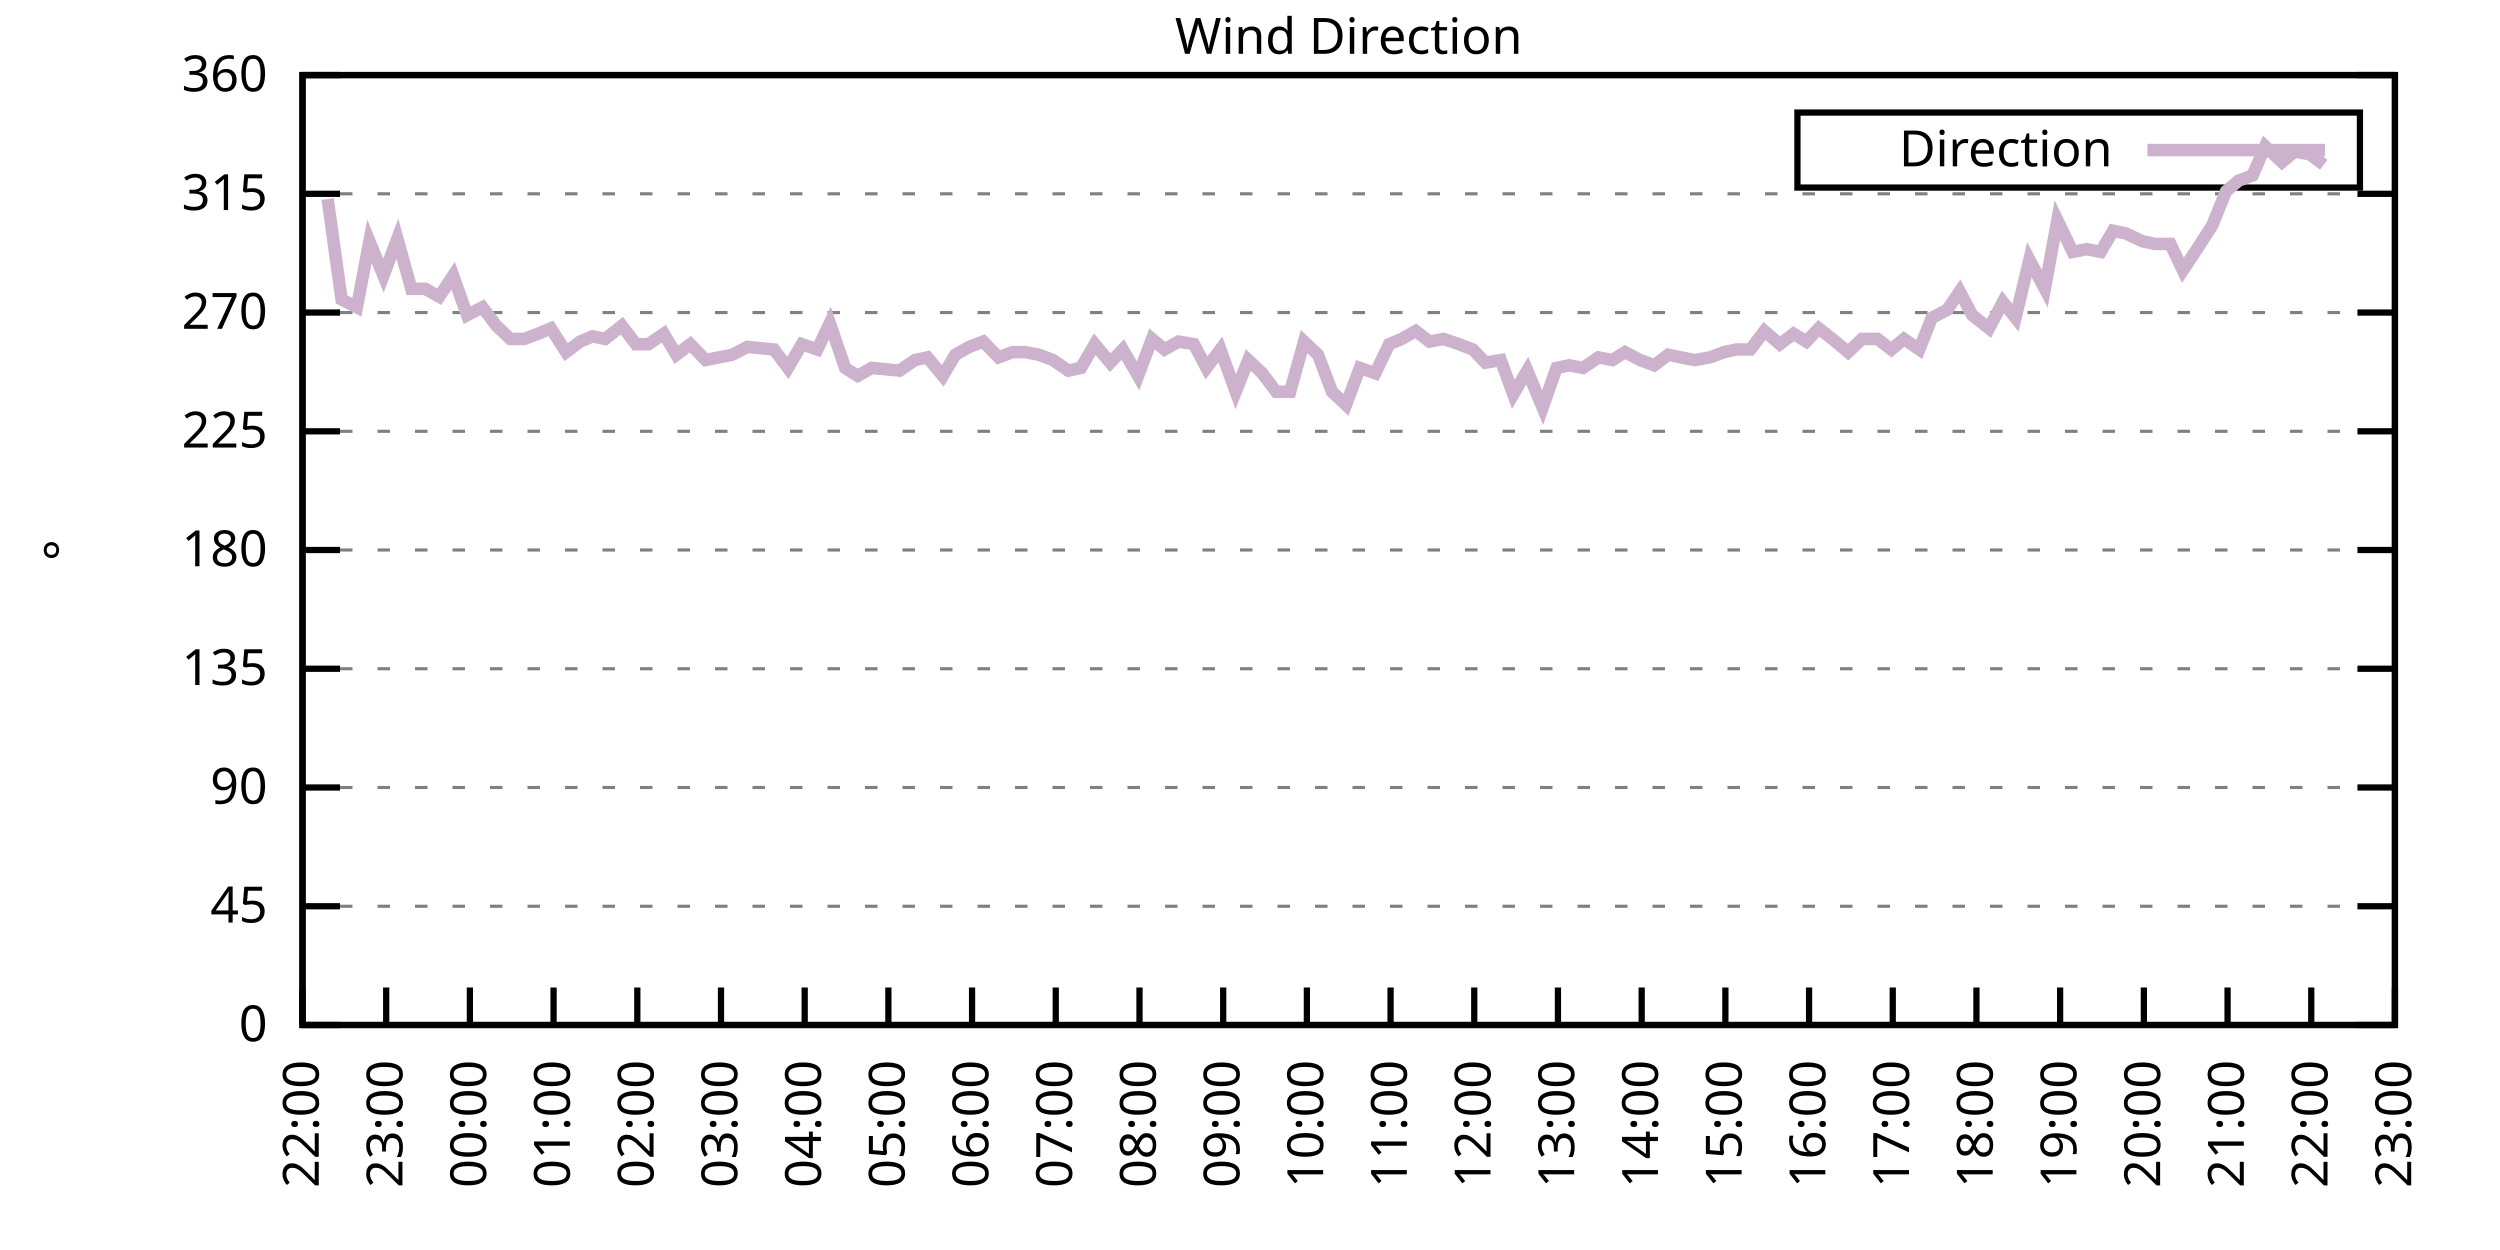
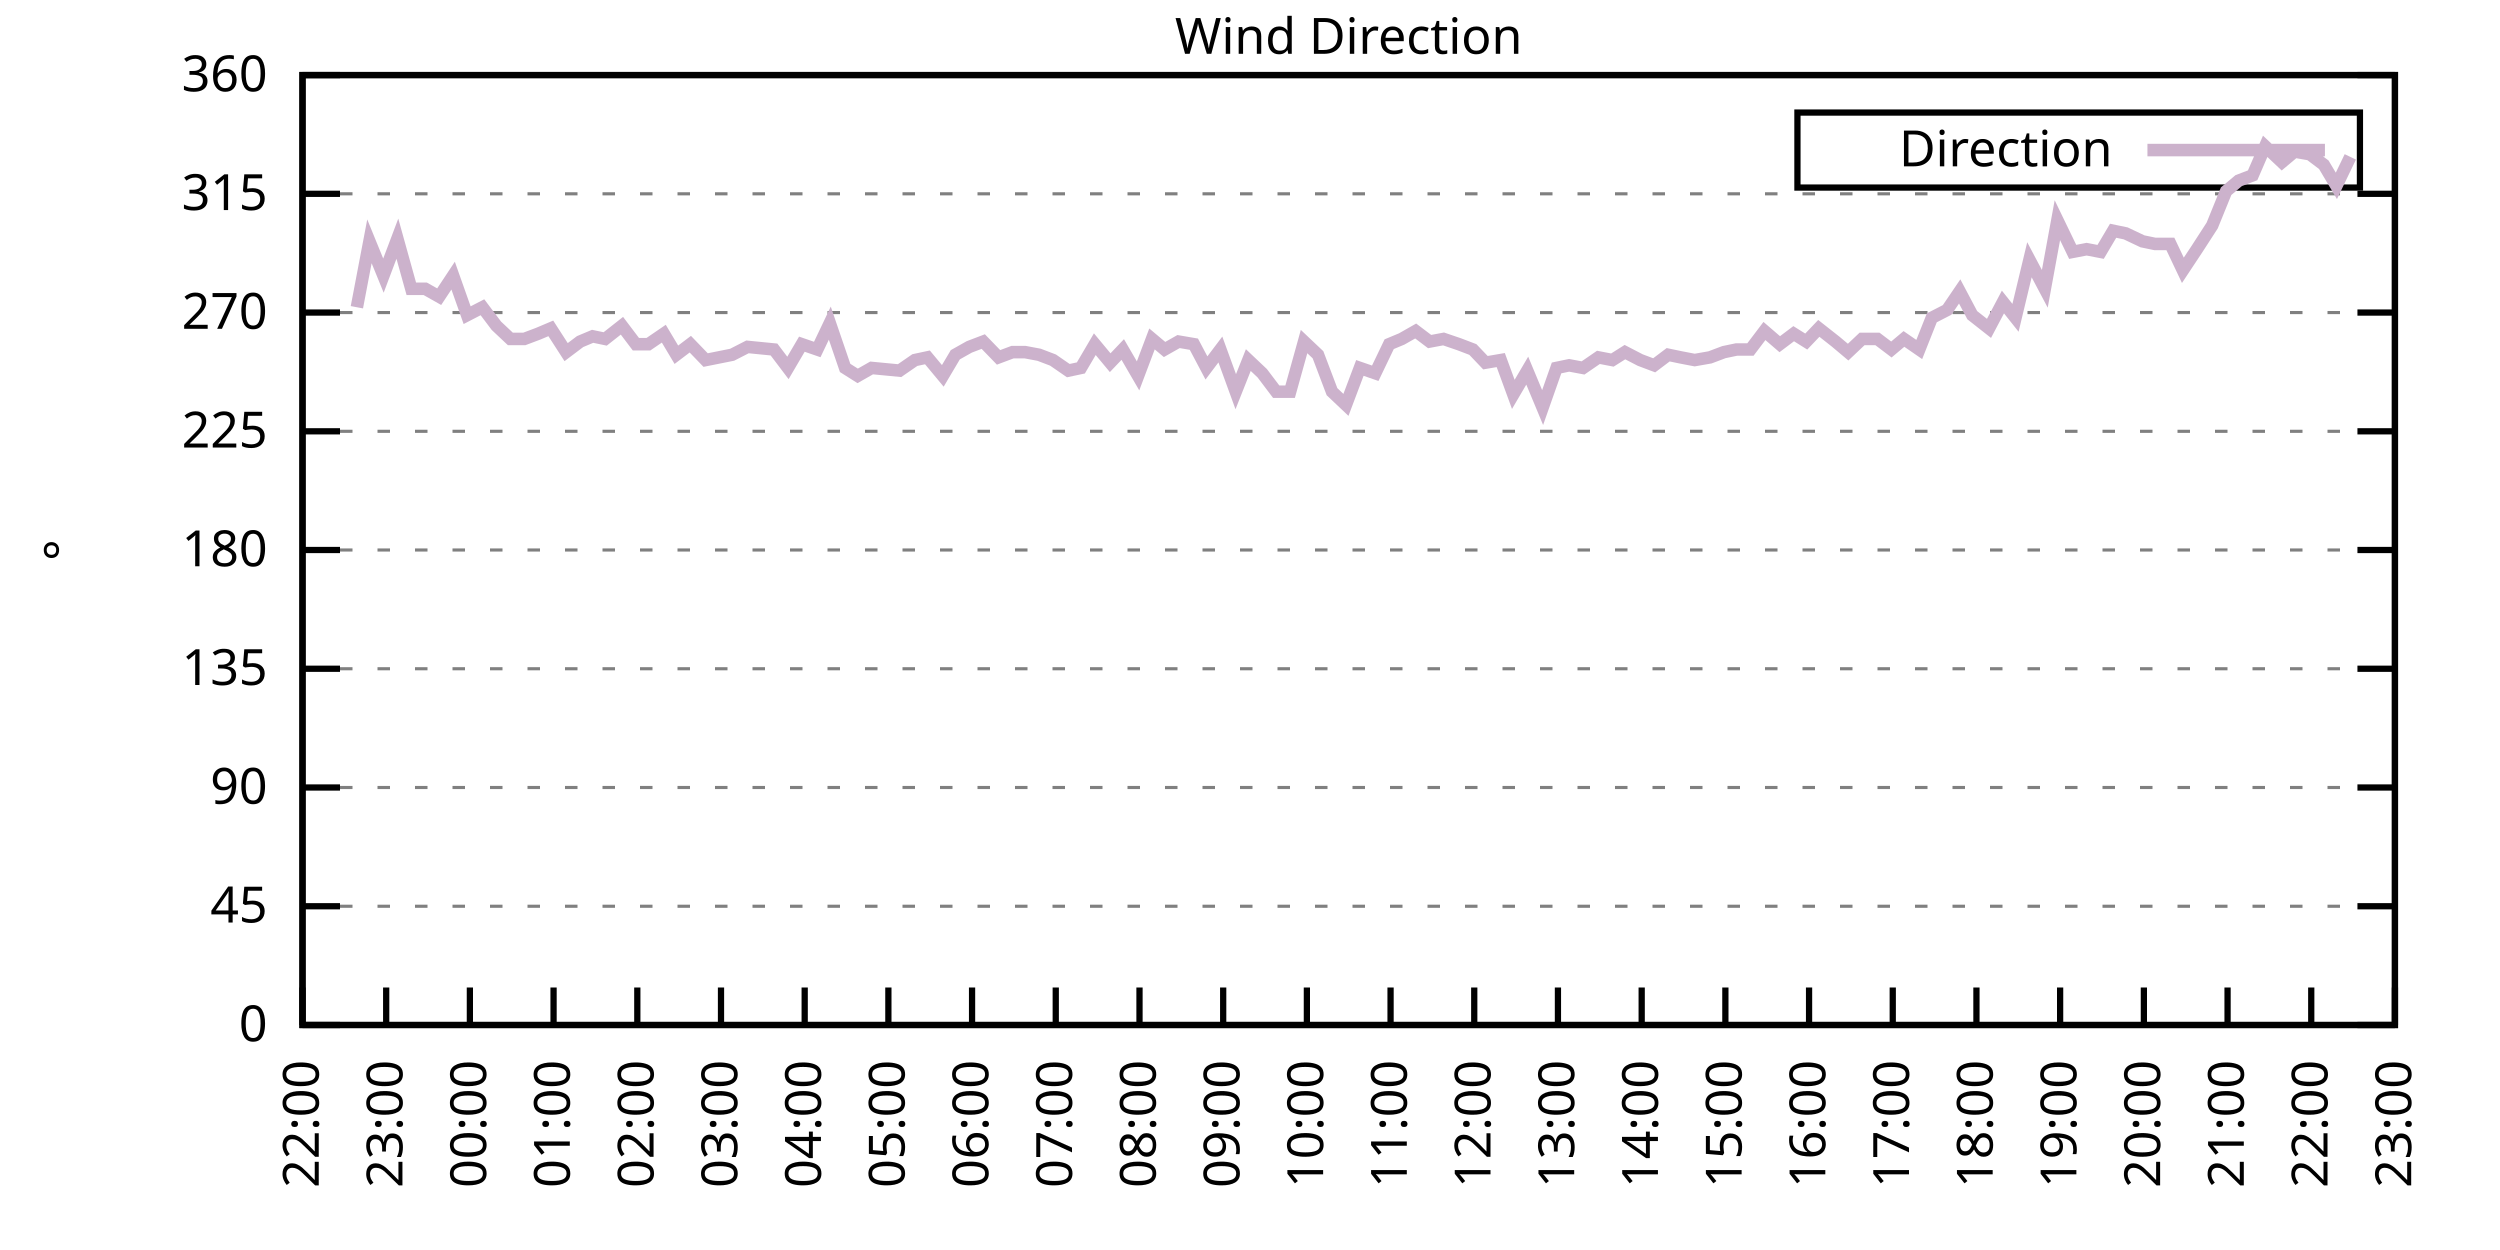
<svg xmlns="http://www.w3.org/2000/svg" xmlns:xlink="http://www.w3.org/1999/xlink" width="400" height="200" viewBox="0 0 400 200">
  <g id="gnuplot_canvas">
    <rect x="0" y="0" width="400" height="200" fill="none" />
    <defs>
      <circle id="gpDot" r="0.5" stroke-width="0.5" stroke="currentColor" />
      <path id="gpPt0" stroke-width="0.333" stroke="currentColor" d="M-1,0 h2 M0,-1 v2" />
      <path id="gpPt1" stroke-width="0.333" stroke="currentColor" d="M-1,-1 L1,1 M1,-1 L-1,1" />
      <path id="gpPt2" stroke-width="0.333" stroke="currentColor" d="M-1,0 L1,0 M0,-1 L0,1 M-1,-1 L1,1 M-1,1 L1,-1" />
      <rect id="gpPt3" stroke-width="0.333" stroke="currentColor" x="-1" y="-1" width="2" height="2" />
      <rect id="gpPt4" stroke-width="0.333" stroke="currentColor" fill="currentColor" x="-1" y="-1" width="2" height="2" />
      <circle id="gpPt5" stroke-width="0.333" stroke="currentColor" cx="0" cy="0" r="1" />
      <use xlink:href="#gpPt5" id="gpPt6" fill="currentColor" stroke="none" />
      <path id="gpPt7" stroke-width="0.333" stroke="currentColor" d="M0,-1.33 L-1.33,0.67 L1.33,0.67 z" />
      <use xlink:href="#gpPt7" id="gpPt8" fill="currentColor" stroke="none" />
      <use xlink:href="#gpPt7" id="gpPt9" stroke="currentColor" transform="rotate(180)" />
      <use xlink:href="#gpPt9" id="gpPt10" fill="currentColor" stroke="none" />
      <use xlink:href="#gpPt3" id="gpPt11" stroke="currentColor" transform="rotate(45)" />
      <use xlink:href="#gpPt11" id="gpPt12" fill="currentColor" stroke="none" />
      <path id="gpPt13" stroke-width="0.333" stroke="currentColor" d="M0,1.330 L1.265,0.411 L0.782,-1.067 L-0.782,-1.076 L-1.265,0.411 z" />
      <use xlink:href="#gpPt13" id="gpPt14" fill="currentColor" stroke="none" />
      <filter id="textbox" filterUnits="objectBoundingBox" x="0" y="0" height="1" width="1">
        <feFlood flood-color="white" flood-opacity="1" result="bgnd" />
        <feComposite in="SourceGraphic" in2="bgnd" operator="atop" />
      </filter>
      <filter id="greybox" filterUnits="objectBoundingBox" x="0" y="0" height="1" width="1">
        <feFlood flood-color="lightgrey" flood-opacity="1" result="grey" />
        <feComposite in="SourceGraphic" in2="grey" operator="atop" />
      </filter>
    </defs>
    <g fill="none" color="white" stroke="currentColor" stroke-width="1.00" stroke-linecap="butt" stroke-linejoin="miter">
</g>
    <g fill="none" color="black" stroke="currentColor" stroke-width="1.00" stroke-linecap="butt" stroke-linejoin="miter">
      <g stroke="none" shape-rendering="crispEdges">
        <polygon fill="rgb(255, 255, 255)" points="48.40,164.00 383.18,164.00 383.18,12.02 48.40,12.02 " />
      </g>
    </g>
    <g fill="none" color="black" stroke="currentColor" stroke-width="1.00" stroke-linecap="butt" stroke-linejoin="miter">
</g>
    <g fill="none" color="black" stroke="black" stroke-width="0.50" stroke-linecap="butt" stroke-linejoin="miter">
</g>
    <g fill="none" color="gray" stroke="currentColor" stroke-width="0.50" stroke-linecap="butt" stroke-linejoin="miter">
      <path stroke="gray" stroke-dasharray="2,4" class="gridline" d="M48.40,164.00 L383.19,164.00  " />
    </g>
    <g fill="none" color="gray" stroke="gray" stroke-width="1.00" stroke-linecap="butt" stroke-linejoin="miter">
</g>
    <g fill="none" color="black" stroke="currentColor" stroke-width="1.00" stroke-linecap="butt" stroke-linejoin="miter">
      <path stroke="black" d="M48.40,164.00 L54.40,164.00 M383.19,164.00 L377.19,164.00  " />
      <g transform="translate(42.80,166.60)" stroke="none" fill="black" font-family="Sans" font-size="8.00" text-anchor="end">
        <text>
          <tspan font-family="Sans"> 0</tspan>
        </text>
      </g>
    </g>
    <g fill="none" color="black" stroke="currentColor" stroke-width="1.00" stroke-linecap="butt" stroke-linejoin="miter">
</g>
    <g fill="none" color="black" stroke="black" stroke-width="0.50" stroke-linecap="butt" stroke-linejoin="miter">
</g>
    <g fill="none" color="gray" stroke="currentColor" stroke-width="0.50" stroke-linecap="butt" stroke-linejoin="miter">
      <path stroke="gray" stroke-dasharray="2,4" class="gridline" d="M48.40,145.00 L383.19,145.00  " />
    </g>
    <g fill="none" color="gray" stroke="gray" stroke-width="1.00" stroke-linecap="butt" stroke-linejoin="miter">
</g>
    <g fill="none" color="black" stroke="currentColor" stroke-width="1.00" stroke-linecap="butt" stroke-linejoin="miter">
      <path stroke="black" d="M48.40,145.00 L54.40,145.00 M383.19,145.00 L377.19,145.00  " />
      <g transform="translate(42.80,147.60)" stroke="none" fill="black" font-family="Sans" font-size="8.00" text-anchor="end">
        <text>
          <tspan font-family="Sans"> 45</tspan>
        </text>
      </g>
    </g>
    <g fill="none" color="black" stroke="currentColor" stroke-width="1.00" stroke-linecap="butt" stroke-linejoin="miter">
</g>
    <g fill="none" color="black" stroke="black" stroke-width="0.50" stroke-linecap="butt" stroke-linejoin="miter">
</g>
    <g fill="none" color="gray" stroke="currentColor" stroke-width="0.50" stroke-linecap="butt" stroke-linejoin="miter">
      <path stroke="gray" stroke-dasharray="2,4" class="gridline" d="M48.40,126.00 L383.19,126.00  " />
    </g>
    <g fill="none" color="gray" stroke="gray" stroke-width="1.00" stroke-linecap="butt" stroke-linejoin="miter">
</g>
    <g fill="none" color="black" stroke="currentColor" stroke-width="1.00" stroke-linecap="butt" stroke-linejoin="miter">
      <path stroke="black" d="M48.40,126.00 L54.40,126.00 M383.19,126.00 L377.19,126.00  " />
      <g transform="translate(42.80,128.60)" stroke="none" fill="black" font-family="Sans" font-size="8.00" text-anchor="end">
        <text>
          <tspan font-family="Sans"> 90</tspan>
        </text>
      </g>
    </g>
    <g fill="none" color="black" stroke="currentColor" stroke-width="1.00" stroke-linecap="butt" stroke-linejoin="miter">
</g>
    <g fill="none" color="black" stroke="black" stroke-width="0.50" stroke-linecap="butt" stroke-linejoin="miter">
</g>
    <g fill="none" color="gray" stroke="currentColor" stroke-width="0.50" stroke-linecap="butt" stroke-linejoin="miter">
      <path stroke="gray" stroke-dasharray="2,4" class="gridline" d="M48.40,107.00 L383.19,107.00  " />
    </g>
    <g fill="none" color="gray" stroke="gray" stroke-width="1.00" stroke-linecap="butt" stroke-linejoin="miter">
</g>
    <g fill="none" color="black" stroke="currentColor" stroke-width="1.00" stroke-linecap="butt" stroke-linejoin="miter">
      <path stroke="black" d="M48.40,107.00 L54.40,107.00 M383.19,107.00 L377.19,107.00  " />
      <g transform="translate(42.80,109.60)" stroke="none" fill="black" font-family="Sans" font-size="8.00" text-anchor="end">
        <text>
          <tspan font-family="Sans"> 135</tspan>
        </text>
      </g>
    </g>
    <g fill="none" color="black" stroke="currentColor" stroke-width="1.00" stroke-linecap="butt" stroke-linejoin="miter">
</g>
    <g fill="none" color="black" stroke="black" stroke-width="0.50" stroke-linecap="butt" stroke-linejoin="miter">
</g>
    <g fill="none" color="gray" stroke="currentColor" stroke-width="0.50" stroke-linecap="butt" stroke-linejoin="miter">
      <path stroke="gray" stroke-dasharray="2,4" class="gridline" d="M48.40,88.00 L383.19,88.00  " />
    </g>
    <g fill="none" color="gray" stroke="gray" stroke-width="1.00" stroke-linecap="butt" stroke-linejoin="miter">
</g>
    <g fill="none" color="black" stroke="currentColor" stroke-width="1.00" stroke-linecap="butt" stroke-linejoin="miter">
      <path stroke="black" d="M48.40,88.00 L54.40,88.00 M383.19,88.00 L377.19,88.00  " />
      <g transform="translate(42.80,90.60)" stroke="none" fill="black" font-family="Sans" font-size="8.00" text-anchor="end">
        <text>
          <tspan font-family="Sans"> 180</tspan>
        </text>
      </g>
    </g>
    <g fill="none" color="black" stroke="currentColor" stroke-width="1.00" stroke-linecap="butt" stroke-linejoin="miter">
</g>
    <g fill="none" color="black" stroke="black" stroke-width="0.50" stroke-linecap="butt" stroke-linejoin="miter">
</g>
    <g fill="none" color="gray" stroke="currentColor" stroke-width="0.50" stroke-linecap="butt" stroke-linejoin="miter">
      <path stroke="gray" stroke-dasharray="2,4" class="gridline" d="M48.40,69.01 L383.19,69.01  " />
    </g>
    <g fill="none" color="gray" stroke="gray" stroke-width="1.00" stroke-linecap="butt" stroke-linejoin="miter">
</g>
    <g fill="none" color="black" stroke="currentColor" stroke-width="1.00" stroke-linecap="butt" stroke-linejoin="miter">
      <path stroke="black" d="M48.40,69.01 L54.40,69.01 M383.19,69.01 L377.19,69.01  " />
      <g transform="translate(42.80,71.61)" stroke="none" fill="black" font-family="Sans" font-size="8.00" text-anchor="end">
        <text>
          <tspan font-family="Sans"> 225</tspan>
        </text>
      </g>
    </g>
    <g fill="none" color="black" stroke="currentColor" stroke-width="1.00" stroke-linecap="butt" stroke-linejoin="miter">
</g>
    <g fill="none" color="black" stroke="black" stroke-width="0.50" stroke-linecap="butt" stroke-linejoin="miter">
</g>
    <g fill="none" color="gray" stroke="currentColor" stroke-width="0.50" stroke-linecap="butt" stroke-linejoin="miter">
      <path stroke="gray" stroke-dasharray="2,4" class="gridline" d="M48.40,50.01 L383.19,50.01  " />
    </g>
    <g fill="none" color="gray" stroke="gray" stroke-width="1.00" stroke-linecap="butt" stroke-linejoin="miter">
</g>
    <g fill="none" color="black" stroke="currentColor" stroke-width="1.00" stroke-linecap="butt" stroke-linejoin="miter">
      <path stroke="black" d="M48.40,50.01 L54.40,50.01 M383.19,50.01 L377.19,50.01  " />
      <g transform="translate(42.80,52.61)" stroke="none" fill="black" font-family="Sans" font-size="8.00" text-anchor="end">
        <text>
          <tspan font-family="Sans"> 270</tspan>
        </text>
      </g>
    </g>
    <g fill="none" color="black" stroke="currentColor" stroke-width="1.00" stroke-linecap="butt" stroke-linejoin="miter">
</g>
    <g fill="none" color="black" stroke="black" stroke-width="0.50" stroke-linecap="butt" stroke-linejoin="miter">
</g>
    <g fill="none" color="gray" stroke="currentColor" stroke-width="0.50" stroke-linecap="butt" stroke-linejoin="miter">
      <path stroke="gray" stroke-dasharray="2,4" class="gridline" d="M48.40,31.01 L383.19,31.01  " />
    </g>
    <g fill="none" color="gray" stroke="gray" stroke-width="1.00" stroke-linecap="butt" stroke-linejoin="miter">
</g>
    <g fill="none" color="black" stroke="currentColor" stroke-width="1.00" stroke-linecap="butt" stroke-linejoin="miter">
      <path stroke="black" d="M48.40,31.01 L54.40,31.01 M383.19,31.01 L377.19,31.01  " />
      <g transform="translate(42.80,33.61)" stroke="none" fill="black" font-family="Sans" font-size="8.00" text-anchor="end">
        <text>
          <tspan font-family="Sans"> 315</tspan>
        </text>
      </g>
    </g>
    <g fill="none" color="black" stroke="currentColor" stroke-width="1.00" stroke-linecap="butt" stroke-linejoin="miter">
</g>
    <g fill="none" color="black" stroke="black" stroke-width="0.50" stroke-linecap="butt" stroke-linejoin="miter">
</g>
    <g fill="none" color="gray" stroke="currentColor" stroke-width="0.50" stroke-linecap="butt" stroke-linejoin="miter">
      <path stroke="gray" stroke-dasharray="2,4" class="gridline" d="M48.40,12.01 L383.19,12.01  " />
    </g>
    <g fill="none" color="gray" stroke="gray" stroke-width="1.00" stroke-linecap="butt" stroke-linejoin="miter">
</g>
    <g fill="none" color="black" stroke="currentColor" stroke-width="1.00" stroke-linecap="butt" stroke-linejoin="miter">
      <path stroke="black" d="M48.40,12.01 L54.40,12.01 M383.19,12.01 L377.19,12.01  " />
      <g transform="translate(42.80,14.61)" stroke="none" fill="black" font-family="Sans" font-size="8.00" text-anchor="end">
        <text>
          <tspan font-family="Sans"> 360</tspan>
        </text>
      </g>
    </g>
    <g fill="none" color="black" stroke="currentColor" stroke-width="1.00" stroke-linecap="butt" stroke-linejoin="miter">
      <path stroke="black" d="M48.40,164.00 L48.40,158.00  " />
      <g transform="translate(51.00,169.60) rotate(270.00)" stroke="none" fill="black" font-family="Sans" font-size="8.00" text-anchor="end">
        <text>
          <tspan font-family="Sans">22:00</tspan>
        </text>
      </g>
    </g>
    <g fill="none" color="black" stroke="currentColor" stroke-width="1.00" stroke-linecap="butt" stroke-linejoin="miter">
      <path stroke="black" d="M61.79,164.00 L61.79,158.00  " />
      <g transform="translate(64.39,169.60) rotate(270.00)" stroke="none" fill="black" font-family="Sans" font-size="8.00" text-anchor="end">
        <text>
          <tspan font-family="Sans">23:00</tspan>
        </text>
      </g>
    </g>
    <g fill="none" color="black" stroke="currentColor" stroke-width="1.00" stroke-linecap="butt" stroke-linejoin="miter">
      <path stroke="black" d="M75.18,164.00 L75.18,158.00  " />
      <g transform="translate(77.78,169.60) rotate(270.00)" stroke="none" fill="black" font-family="Sans" font-size="8.00" text-anchor="end">
        <text>
          <tspan font-family="Sans">00:00</tspan>
        </text>
      </g>
    </g>
    <g fill="none" color="black" stroke="currentColor" stroke-width="1.00" stroke-linecap="butt" stroke-linejoin="miter">
      <path stroke="black" d="M88.57,164.00 L88.57,158.00  " />
      <g transform="translate(91.17,169.60) rotate(270.00)" stroke="none" fill="black" font-family="Sans" font-size="8.00" text-anchor="end">
        <text>
          <tspan font-family="Sans">01:00</tspan>
        </text>
      </g>
    </g>
    <g fill="none" color="black" stroke="currentColor" stroke-width="1.00" stroke-linecap="butt" stroke-linejoin="miter">
      <path stroke="black" d="M101.97,164.00 L101.97,158.00  " />
      <g transform="translate(104.57,169.60) rotate(270.00)" stroke="none" fill="black" font-family="Sans" font-size="8.00" text-anchor="end">
        <text>
          <tspan font-family="Sans">02:00</tspan>
        </text>
      </g>
    </g>
    <g fill="none" color="black" stroke="currentColor" stroke-width="1.00" stroke-linecap="butt" stroke-linejoin="miter">
      <path stroke="black" d="M115.36,164.00 L115.36,158.00  " />
      <g transform="translate(117.96,169.60) rotate(270.00)" stroke="none" fill="black" font-family="Sans" font-size="8.00" text-anchor="end">
        <text>
          <tspan font-family="Sans">03:00</tspan>
        </text>
      </g>
    </g>
    <g fill="none" color="black" stroke="currentColor" stroke-width="1.00" stroke-linecap="butt" stroke-linejoin="miter">
      <path stroke="black" d="M128.75,164.00 L128.75,158.00  " />
      <g transform="translate(131.35,169.60) rotate(270.00)" stroke="none" fill="black" font-family="Sans" font-size="8.00" text-anchor="end">
        <text>
          <tspan font-family="Sans">04:00</tspan>
        </text>
      </g>
    </g>
    <g fill="none" color="black" stroke="currentColor" stroke-width="1.00" stroke-linecap="butt" stroke-linejoin="miter">
      <path stroke="black" d="M142.14,164.00 L142.14,158.00  " />
      <g transform="translate(144.74,169.60) rotate(270.00)" stroke="none" fill="black" font-family="Sans" font-size="8.00" text-anchor="end">
        <text>
          <tspan font-family="Sans">05:00</tspan>
        </text>
      </g>
    </g>
    <g fill="none" color="black" stroke="currentColor" stroke-width="1.00" stroke-linecap="butt" stroke-linejoin="miter">
      <path stroke="black" d="M155.53,164.00 L155.53,158.00  " />
      <g transform="translate(158.13,169.60) rotate(270.00)" stroke="none" fill="black" font-family="Sans" font-size="8.00" text-anchor="end">
        <text>
          <tspan font-family="Sans">06:00</tspan>
        </text>
      </g>
    </g>
    <g fill="none" color="black" stroke="currentColor" stroke-width="1.00" stroke-linecap="butt" stroke-linejoin="miter">
      <path stroke="black" d="M168.92,164.00 L168.92,158.00  " />
      <g transform="translate(171.52,169.60) rotate(270.00)" stroke="none" fill="black" font-family="Sans" font-size="8.00" text-anchor="end">
        <text>
          <tspan font-family="Sans">07:00</tspan>
        </text>
      </g>
    </g>
    <g fill="none" color="black" stroke="currentColor" stroke-width="1.00" stroke-linecap="butt" stroke-linejoin="miter">
      <path stroke="black" d="M182.32,164.00 L182.32,158.00  " />
      <g transform="translate(184.92,169.60) rotate(270.00)" stroke="none" fill="black" font-family="Sans" font-size="8.00" text-anchor="end">
        <text>
          <tspan font-family="Sans">08:00</tspan>
        </text>
      </g>
    </g>
    <g fill="none" color="black" stroke="currentColor" stroke-width="1.00" stroke-linecap="butt" stroke-linejoin="miter">
      <path stroke="black" d="M195.71,164.00 L195.71,158.00  " />
      <g transform="translate(198.31,169.60) rotate(270.00)" stroke="none" fill="black" font-family="Sans" font-size="8.00" text-anchor="end">
        <text>
          <tspan font-family="Sans">09:00</tspan>
        </text>
      </g>
    </g>
    <g fill="none" color="black" stroke="currentColor" stroke-width="1.00" stroke-linecap="butt" stroke-linejoin="miter">
      <path stroke="black" d="M209.10,164.00 L209.10,158.00  " />
      <g transform="translate(211.70,169.60) rotate(270.00)" stroke="none" fill="black" font-family="Sans" font-size="8.00" text-anchor="end">
        <text>
          <tspan font-family="Sans">10:00</tspan>
        </text>
      </g>
    </g>
    <g fill="none" color="black" stroke="currentColor" stroke-width="1.00" stroke-linecap="butt" stroke-linejoin="miter">
      <path stroke="black" d="M222.49,164.00 L222.49,158.00  " />
      <g transform="translate(225.09,169.60) rotate(270.00)" stroke="none" fill="black" font-family="Sans" font-size="8.00" text-anchor="end">
        <text>
          <tspan font-family="Sans">11:00</tspan>
        </text>
      </g>
    </g>
    <g fill="none" color="black" stroke="currentColor" stroke-width="1.00" stroke-linecap="butt" stroke-linejoin="miter">
      <path stroke="black" d="M235.88,164.00 L235.88,158.00  " />
      <g transform="translate(238.48,169.60) rotate(270.00)" stroke="none" fill="black" font-family="Sans" font-size="8.00" text-anchor="end">
        <text>
          <tspan font-family="Sans">12:00</tspan>
        </text>
      </g>
    </g>
    <g fill="none" color="black" stroke="currentColor" stroke-width="1.00" stroke-linecap="butt" stroke-linejoin="miter">
      <path stroke="black" d="M249.27,164.00 L249.27,158.00  " />
      <g transform="translate(251.87,169.60) rotate(270.00)" stroke="none" fill="black" font-family="Sans" font-size="8.00" text-anchor="end">
        <text>
          <tspan font-family="Sans">13:00</tspan>
        </text>
      </g>
    </g>
    <g fill="none" color="black" stroke="currentColor" stroke-width="1.00" stroke-linecap="butt" stroke-linejoin="miter">
      <path stroke="black" d="M262.67,164.00 L262.67,158.00  " />
      <g transform="translate(265.27,169.60) rotate(270.00)" stroke="none" fill="black" font-family="Sans" font-size="8.00" text-anchor="end">
        <text>
          <tspan font-family="Sans">14:00</tspan>
        </text>
      </g>
    </g>
    <g fill="none" color="black" stroke="currentColor" stroke-width="1.00" stroke-linecap="butt" stroke-linejoin="miter">
      <path stroke="black" d="M276.06,164.00 L276.06,158.00  " />
      <g transform="translate(278.66,169.60) rotate(270.00)" stroke="none" fill="black" font-family="Sans" font-size="8.00" text-anchor="end">
        <text>
          <tspan font-family="Sans">15:00</tspan>
        </text>
      </g>
    </g>
    <g fill="none" color="black" stroke="currentColor" stroke-width="1.00" stroke-linecap="butt" stroke-linejoin="miter">
      <path stroke="black" d="M289.45,164.00 L289.45,158.00  " />
      <g transform="translate(292.05,169.60) rotate(270.00)" stroke="none" fill="black" font-family="Sans" font-size="8.00" text-anchor="end">
        <text>
          <tspan font-family="Sans">16:00</tspan>
        </text>
      </g>
    </g>
    <g fill="none" color="black" stroke="currentColor" stroke-width="1.00" stroke-linecap="butt" stroke-linejoin="miter">
      <path stroke="black" d="M302.84,164.00 L302.84,158.00  " />
      <g transform="translate(305.44,169.60) rotate(270.00)" stroke="none" fill="black" font-family="Sans" font-size="8.00" text-anchor="end">
        <text>
          <tspan font-family="Sans">17:00</tspan>
        </text>
      </g>
    </g>
    <g fill="none" color="black" stroke="currentColor" stroke-width="1.00" stroke-linecap="butt" stroke-linejoin="miter">
      <path stroke="black" d="M316.23,164.00 L316.23,158.00  " />
      <g transform="translate(318.83,169.60) rotate(270.00)" stroke="none" fill="black" font-family="Sans" font-size="8.00" text-anchor="end">
        <text>
          <tspan font-family="Sans">18:00</tspan>
        </text>
      </g>
    </g>
    <g fill="none" color="black" stroke="currentColor" stroke-width="1.00" stroke-linecap="butt" stroke-linejoin="miter">
      <path stroke="black" d="M329.62,164.00 L329.62,158.00  " />
      <g transform="translate(332.22,169.60) rotate(270.00)" stroke="none" fill="black" font-family="Sans" font-size="8.00" text-anchor="end">
        <text>
          <tspan font-family="Sans">19:00</tspan>
        </text>
      </g>
    </g>
    <g fill="none" color="black" stroke="currentColor" stroke-width="1.00" stroke-linecap="butt" stroke-linejoin="miter">
      <path stroke="black" d="M343.02,164.00 L343.02,158.00  " />
      <g transform="translate(345.62,169.60) rotate(270.00)" stroke="none" fill="black" font-family="Sans" font-size="8.00" text-anchor="end">
        <text>
          <tspan font-family="Sans">20:00</tspan>
        </text>
      </g>
    </g>
    <g fill="none" color="black" stroke="currentColor" stroke-width="1.00" stroke-linecap="butt" stroke-linejoin="miter">
      <path stroke="black" d="M356.41,164.00 L356.41,158.00  " />
      <g transform="translate(359.01,169.60) rotate(270.00)" stroke="none" fill="black" font-family="Sans" font-size="8.00" text-anchor="end">
        <text>
          <tspan font-family="Sans">21:00</tspan>
        </text>
      </g>
    </g>
    <g fill="none" color="black" stroke="currentColor" stroke-width="1.00" stroke-linecap="butt" stroke-linejoin="miter">
      <path stroke="black" d="M369.80,164.00 L369.80,158.00  " />
      <g transform="translate(372.40,169.60) rotate(270.00)" stroke="none" fill="black" font-family="Sans" font-size="8.00" text-anchor="end">
        <text>
          <tspan font-family="Sans">22:00</tspan>
        </text>
      </g>
    </g>
    <g fill="none" color="black" stroke="currentColor" stroke-width="1.00" stroke-linecap="butt" stroke-linejoin="miter">
      <path stroke="black" d="M383.19,164.00 L383.19,158.00  " />
      <g transform="translate(385.79,169.60) rotate(270.00)" stroke="none" fill="black" font-family="Sans" font-size="8.00" text-anchor="end">
        <text>
          <tspan font-family="Sans">23:00</tspan>
        </text>
      </g>
    </g>
    <g fill="none" color="black" stroke="currentColor" stroke-width="1.00" stroke-linecap="butt" stroke-linejoin="miter">
</g>
    <g fill="none" color="black" stroke="currentColor" stroke-width="1.00" stroke-linecap="butt" stroke-linejoin="miter">
      <path stroke="black" d="M48.40,12.01 L48.40,164.00 L383.19,164.00 L383.19,12.01 L48.40,12.01 Z  " />
    </g>
    <g fill="none" color="black" stroke="currentColor" stroke-width="1.00" stroke-linecap="butt" stroke-linejoin="miter">
</g>
    <g fill="none" color="black" stroke="currentColor" stroke-width="1.00" stroke-linecap="butt" stroke-linejoin="miter">
      <path stroke="black" d="M287.59,30.01 L287.59,18.01 L377.59,18.01 L377.59,30.01 L287.59,30.01 Z  " />
    </g>
    <g id="Wind_direction_plot_1">
      <g fill="none" color="white" stroke="black" stroke-width="2.00" stroke-linecap="butt" stroke-linejoin="miter">
</g>
      <g fill="none" color="black" stroke="currentColor" stroke-width="2.00" stroke-linecap="butt" stroke-linejoin="miter">
        <g transform="translate(337.99,26.61)" stroke="none" fill="black" font-family="Sans" font-size="8.00" text-anchor="end">
          <text>
            <tspan font-family="Sans">Direction</tspan>
          </text>
        </g>
      </g>
      <g fill="none" color="black" stroke="currentColor" stroke-width="2.00" stroke-linecap="butt" stroke-linejoin="miter">
-         <path stroke="rgb(204, 178, 204)" d="M343.59,24.01 L371.99,24.01 M52.42,31.85 L54.65,47.90 L57.10,49.16 L59.11,38.61 L61.35,44.10 L63.58,38.19   L65.81,46.21 L68.04,46.21 L70.27,47.47 L72.50,44.10 L74.74,50.43 L77.19,49.16 L79.42,52.12 L81.66,54.23   L83.89,54.23 L86.12,53.39 L88.13,52.54 L90.58,56.34 L92.82,54.65 L94.82,53.81 L96.83,54.23 L99.51,52.12   L101.74,55.07 L103.75,55.07 L106.21,53.39 L108.22,56.76 L110.45,55.07 L112.90,57.61 L117.14,56.76 L119.60,55.50   L123.84,55.92 L126.07,58.87 L128.30,55.07 L130.76,55.92 L132.77,51.70 L135.22,58.87 L137.23,60.14 L139.46,58.87   L143.93,59.30 L146.38,57.61 L148.39,57.18 L150.85,60.14 L152.85,56.76 L155.09,55.50 L157.32,54.65 L159.77,57.18   L162.01,56.34 L164.01,56.34 L166.25,56.76 L168.48,57.61 L170.93,59.30 L172.94,58.87 L175.17,55.07 L177.63,58.03   L179.64,55.92 L182.09,60.14 L184.32,54.23 L186.33,55.92 L188.57,54.65 L191.02,55.07 L193.03,58.87 L195.26,55.92   L197.72,62.67 L199.73,57.61 L201.96,59.72 L204.19,62.67 L206.42,62.67 L208.65,54.65 L210.88,56.76 L213.12,62.67   L215.35,64.78 L217.58,58.87 L220.04,59.72 L222.27,55.07 L224.28,54.23 L226.51,52.96 L228.74,54.65 L230.97,54.23   L233.43,55.07 L235.66,55.92 L237.67,58.03 L240.12,57.61 L242.13,63.10 L244.36,59.30 L246.82,65.21 L249.05,58.87   L251.06,58.45 L253.29,58.87 L255.75,57.18 L257.98,57.61 L259.99,56.34 L262.44,57.61 L264.67,58.45 L266.91,56.76   L268.92,57.18 L271.15,57.61 L273.60,57.18 L275.83,56.34 L277.84,55.92 L280.07,55.92 L282.31,52.96 L284.76,55.07   L286.99,53.39 L289.00,54.65 L291.01,52.54 L293.69,54.65 L295.70,56.34 L297.93,54.23 L300.39,54.23 L302.62,55.92   L304.63,54.23 L307.08,55.92 L309.09,50.85 L311.54,49.59 L313.55,46.63 L315.56,50.43 L318.24,52.54 L320.47,48.32   L322.48,50.85 L324.71,41.56 L327.17,46.21 L329.18,35.23 L331.63,40.30 L333.86,39.87 L336.10,40.30 L338.10,36.92   L340.11,37.34 L342.79,38.61 L344.80,39.03 L347.26,39.03 L349.26,43.25 L351.50,39.87 L353.95,36.08 L356.18,30.59   L358.19,28.90 L360.42,28.05 L362.43,23.41 L365.11,25.94 L367.12,24.25 L369.58,24.68 L371.81,26.36  " />
+         <path stroke="rgb(204, 178, 204)" d="M343.59,24.01 L371.99,24.01 M57.10,49.16 L59.11,38.61 L61.35,44.10 L63.58,38.19 L65.81,46.21 L68.04,46.21   L70.27,47.47 L72.50,44.10 L74.74,50.43 L77.19,49.16 L79.42,52.12 L81.66,54.23 L83.89,54.23 L86.12,53.39   L88.13,52.54 L90.58,56.34 L92.82,54.65 L94.82,53.81 L96.83,54.23 L99.51,52.12 L101.74,55.07 L103.75,55.07   L106.21,53.39 L108.22,56.76 L110.45,55.07 L112.90,57.61 L117.14,56.76 L119.60,55.50 L123.84,55.92 L126.07,58.87   L128.30,55.07 L130.76,55.92 L132.77,51.70 L135.22,58.87 L137.23,60.14 L139.46,58.87 L143.93,59.30 L146.38,57.61   L148.39,57.18 L150.85,60.14 L152.85,56.76 L155.09,55.50 L157.32,54.65 L159.77,57.18 L162.01,56.34 L164.01,56.34   L166.25,56.76 L168.48,57.61 L170.93,59.30 L172.94,58.87 L175.17,55.07 L177.63,58.03 L179.64,55.92 L182.09,60.14   L184.32,54.23 L186.33,55.92 L188.57,54.65 L191.02,55.07 L193.03,58.87 L195.26,55.92 L197.72,62.67 L199.73,57.61   L201.96,59.72 L204.19,62.67 L206.42,62.67 L208.65,54.65 L210.88,56.76 L213.12,62.67 L215.35,64.78 L217.58,58.87   L220.04,59.72 L222.27,55.07 L224.28,54.23 L226.51,52.96 L228.74,54.65 L230.97,54.23 L233.43,55.07 L235.66,55.92   L237.67,58.03 L240.12,57.61 L242.13,63.10 L244.36,59.30 L246.82,65.21 L249.05,58.87 L251.06,58.45 L253.29,58.87   L255.75,57.18 L257.98,57.61 L259.99,56.34 L262.44,57.61 L264.67,58.45 L266.91,56.76 L268.92,57.18 L271.15,57.61   L273.60,57.18 L275.83,56.34 L277.84,55.92 L280.07,55.92 L282.31,52.96 L284.76,55.07 L286.99,53.39 L289.00,54.65   L291.01,52.54 L293.69,54.65 L295.70,56.34 L297.93,54.23 L300.39,54.23 L302.62,55.92 L304.63,54.23 L307.08,55.92   L309.09,50.85 L311.54,49.59 L313.55,46.63 L315.56,50.43 L318.24,52.54 L320.47,48.32 L322.48,50.85 L324.71,41.56   L327.17,46.21 L329.18,35.23 L331.63,40.30 L333.86,39.87 L336.10,40.30 L338.10,36.92 L340.11,37.34 L342.79,38.61   L344.80,39.03 L347.26,39.03 L349.26,43.25 L351.50,39.87 L353.95,36.08 L356.18,30.59 L358.19,28.90 L360.42,28.05   L362.43,23.41 L365.11,25.94 L367.12,24.25 L369.58,24.68 L371.81,26.36 L373.82,29.74 L376.05,25.10  " />
      </g>
    </g>
    <g fill="none" color="black" stroke="currentColor" stroke-width="2.00" stroke-linecap="butt" stroke-linejoin="miter">
</g>
    <g fill="none" color="black" stroke="black" stroke-width="1.00" stroke-linecap="butt" stroke-linejoin="miter">
</g>
    <g fill="none" color="black" stroke="currentColor" stroke-width="1.00" stroke-linecap="butt" stroke-linejoin="miter">
      <path stroke="black" d="M48.40,12.01 L48.40,164.00 L383.19,164.00 L383.19,12.01 L48.40,12.01 Z  " />
      <g transform="translate(12.80,88.01) rotate(270.00)" stroke="none" fill="black" font-family="Sans" font-size="8.00" text-anchor="middle">
        <text>
          <tspan font-family="Sans">°</tspan>
        </text>
      </g>
    </g>
    <g fill="none" color="black" stroke="currentColor" stroke-width="1.00" stroke-linecap="butt" stroke-linejoin="miter">
</g>
    <g fill="none" color="black" stroke="currentColor" stroke-width="1.00" stroke-linecap="butt" stroke-linejoin="miter">
      <g transform="translate(215.79,8.61)" stroke="none" fill="black" font-family="Sans" font-size="8.00" text-anchor="middle">
        <text>
          <tspan font-family="Sans">Wind Direction</tspan>
        </text>
      </g>
    </g>
    <g fill="none" color="black" stroke="currentColor" stroke-width="1.00" stroke-linecap="butt" stroke-linejoin="miter">
</g>
  </g>
</svg>
